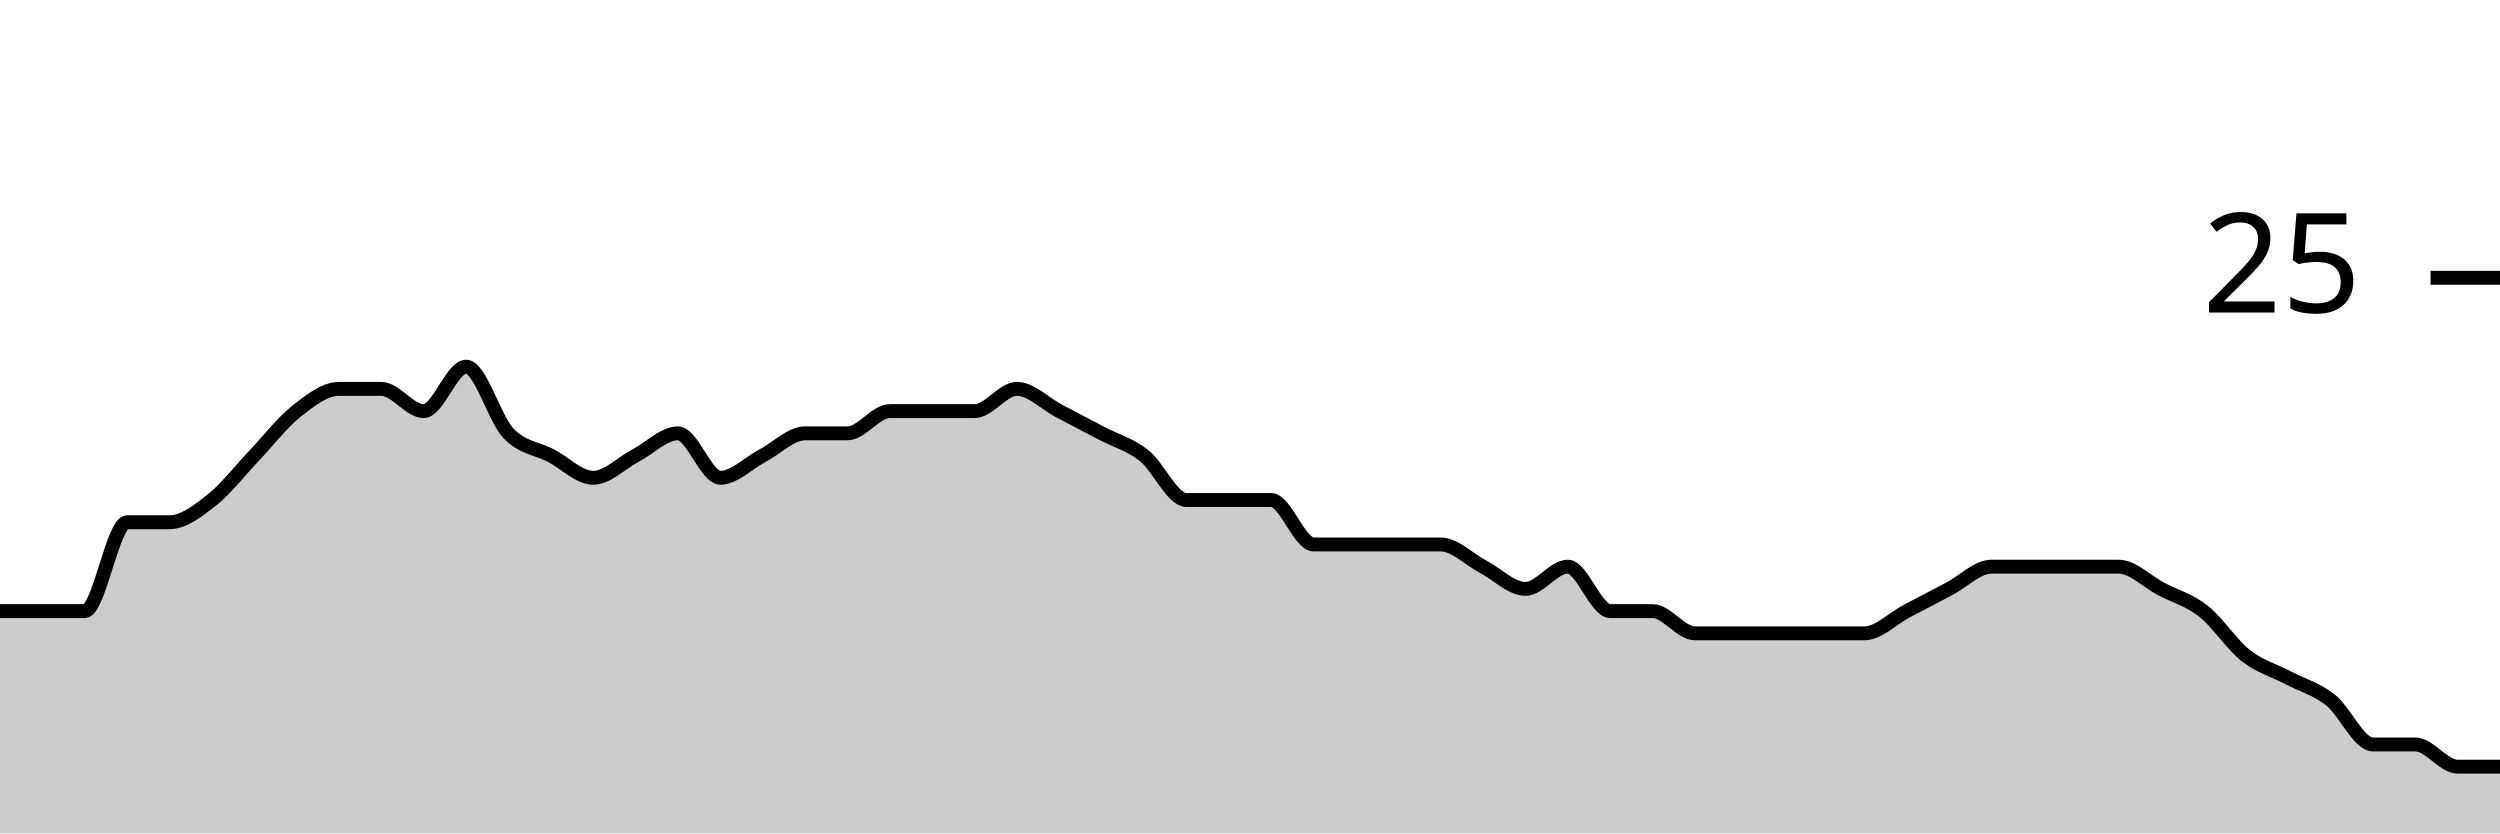
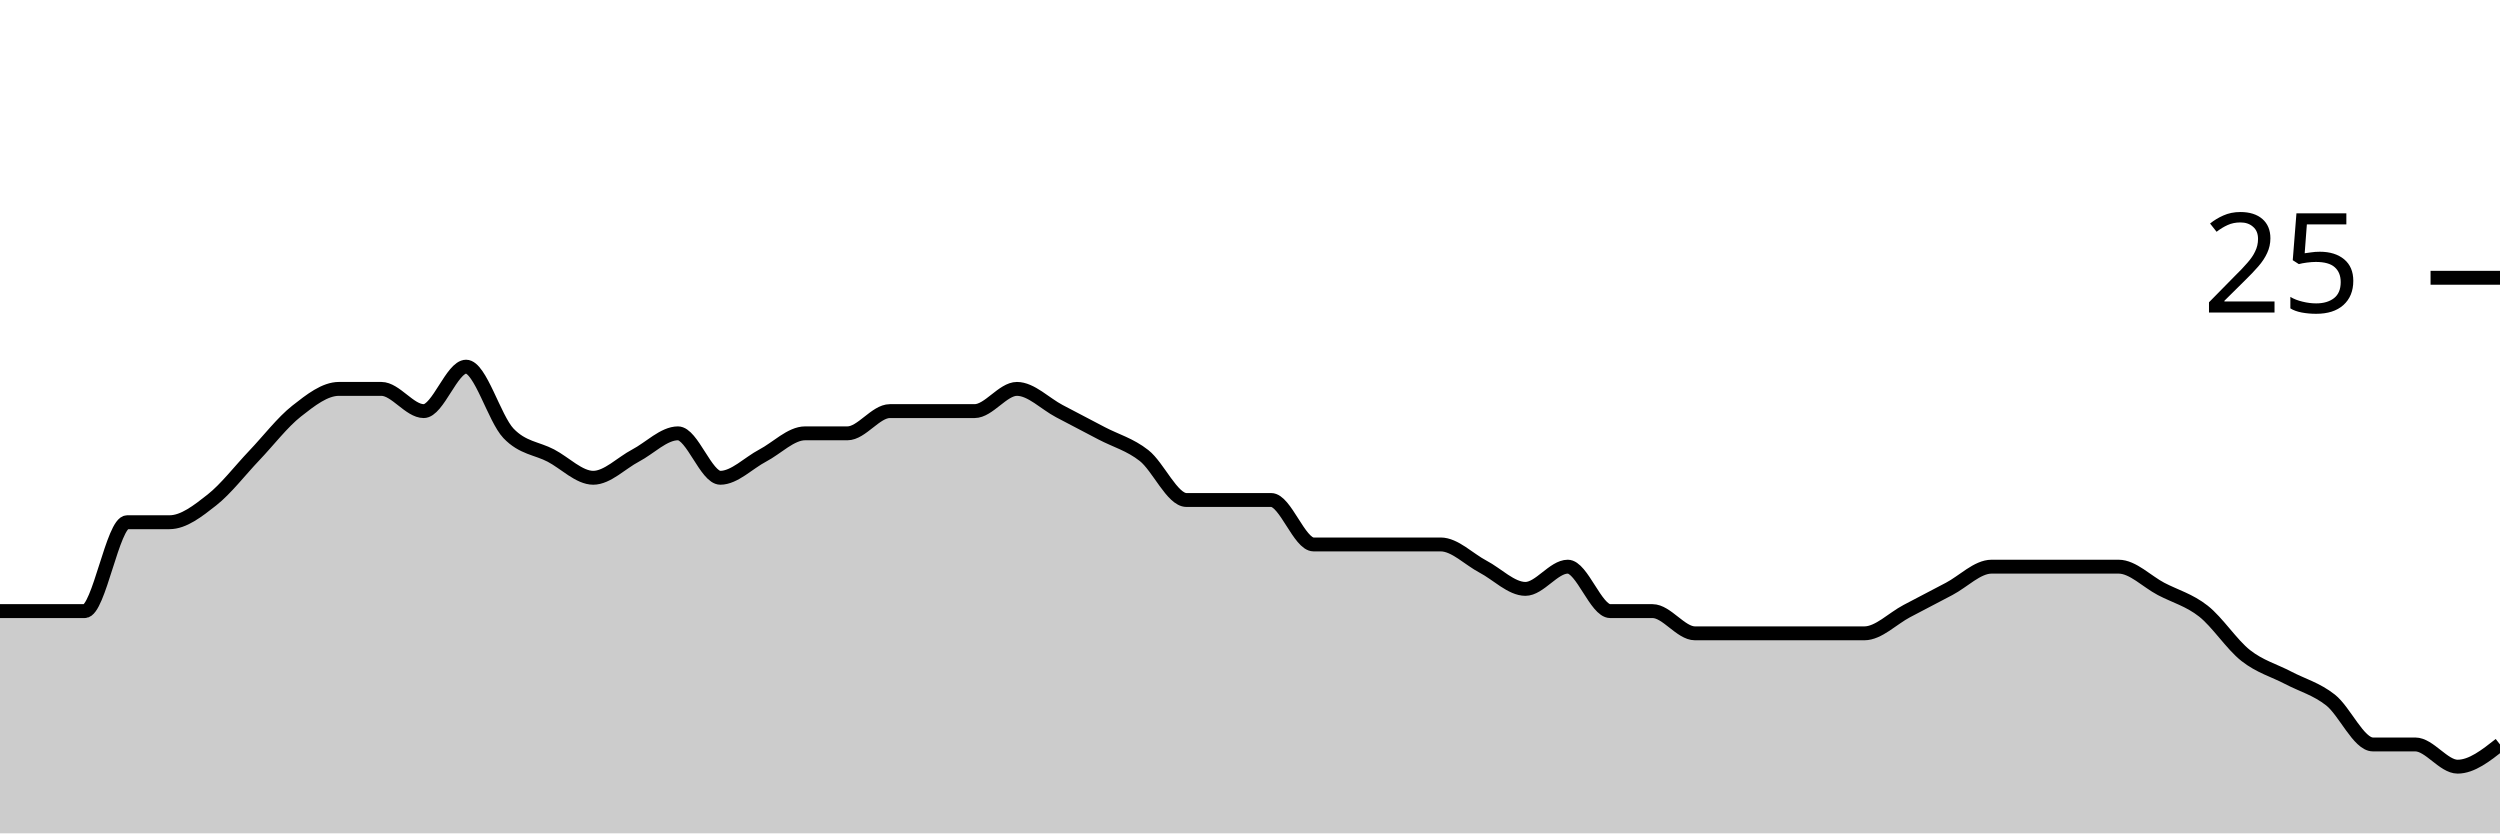
<svg xmlns="http://www.w3.org/2000/svg" viewBox="0 0 180 60">
  <g transform="translate(0,20)">
-     <path class="area" fill="rgba(0, 0, 0, 0.2)" d="M0,24C1.017,24,2.034,24,3.051,24C4.068,24,5.085,24,6.102,24C7.119,24,8.136,17.6,9.153,17.6C10.169,17.6,11.186,17.6,12.203,17.6C13.22,17.6,14.237,16.8,15.254,16C16.271,15.2,17.288,13.867,18.305,12.8C19.322,11.733,20.339,10.4,21.356,9.6C22.373,8.8,23.39,8,24.407,8C25.424,8,26.441,8,27.458,8C28.475,8,29.492,9.6,30.508,9.6C31.525,9.6,32.542,6.4,33.559,6.4C34.576,6.4,35.593,10.133,36.61,11.2C37.627,12.267,38.644,12.267,39.661,12.8C40.678,13.333,41.695,14.4,42.712,14.4C43.729,14.4,44.746,13.333,45.763,12.8C46.78,12.267,47.797,11.2,48.814,11.2C49.831,11.2,50.847,14.4,51.864,14.4C52.881,14.4,53.898,13.333,54.915,12.8C55.932,12.267,56.949,11.2,57.966,11.2C58.983,11.2,60,11.2,61.017,11.2C62.034,11.2,63.051,9.6,64.068,9.6C65.085,9.6,66.102,9.6,67.119,9.6C68.136,9.6,69.153,9.6,70.169,9.6C71.186,9.6,72.203,8,73.22,8C74.237,8,75.254,9.067,76.271,9.6C77.288,10.133,78.305,10.667,79.322,11.2C80.339,11.733,81.356,12,82.373,12.8C83.39,13.6,84.407,16,85.424,16C86.441,16,87.458,16,88.475,16C89.492,16,90.508,16,91.525,16C92.542,16,93.559,19.2,94.576,19.2C95.593,19.2,96.61,19.2,97.627,19.2C98.644,19.2,99.661,19.2,100.678,19.2C101.695,19.2,102.712,19.2,103.729,19.2C104.746,19.2,105.763,20.267,106.78,20.8C107.797,21.333,108.814,22.4,109.831,22.4C110.847,22.4,111.864,20.8,112.881,20.8C113.898,20.8,114.915,24,115.932,24C116.949,24,117.966,24,118.983,24C120,24,121.017,25.6,122.034,25.6C123.051,25.6,124.068,25.6,125.085,25.6C126.102,25.6,127.119,25.6,128.136,25.6C129.153,25.6,130.169,25.6,131.186,25.6C132.203,25.6,133.22,25.6,134.237,25.6C135.254,25.6,136.271,24.533,137.288,24C138.305,23.467,139.322,22.933,140.339,22.4C141.356,21.867,142.373,20.8,143.39,20.8C144.407,20.8,145.424,20.8,146.441,20.8C147.458,20.8,148.475,20.8,149.492,20.8C150.508,20.8,151.525,20.8,152.542,20.8C153.559,20.8,154.576,21.867,155.593,22.4C156.61,22.933,157.627,23.2,158.644,24C159.661,24.8,160.678,26.4,161.695,27.2C162.712,28,163.729,28.267,164.746,28.8C165.763,29.333,166.78,29.6,167.797,30.4C168.814,31.2,169.831,33.6,170.847,33.6C171.864,33.6,172.881,33.6,173.898,33.6C174.915,33.6,175.932,35.2,176.949,35.2C177.966,35.2,178.983,35.2,180,35.2L180,40C178.983,40,177.966,40,176.949,40C175.932,40,174.915,40,173.898,40C172.881,40,171.864,40,170.847,40C169.831,40,168.814,40,167.797,40C166.78,40,165.763,40,164.746,40C163.729,40,162.712,40,161.695,40C160.678,40,159.661,40,158.644,40C157.627,40,156.61,40,155.593,40C154.576,40,153.559,40,152.542,40C151.525,40,150.508,40,149.492,40C148.475,40,147.458,40,146.441,40C145.424,40,144.407,40,143.39,40C142.373,40,141.356,40,140.339,40C139.322,40,138.305,40,137.288,40C136.271,40,135.254,40,134.237,40C133.22,40,132.203,40,131.186,40C130.169,40,129.153,40,128.136,40C127.119,40,126.102,40,125.085,40C124.068,40,123.051,40,122.034,40C121.017,40,120,40,118.983,40C117.966,40,116.949,40,115.932,40C114.915,40,113.898,40,112.881,40C111.864,40,110.847,40,109.831,40C108.814,40,107.797,40,106.78,40C105.763,40,104.746,40,103.729,40C102.712,40,101.695,40,100.678,40C99.661,40,98.644,40,97.627,40C96.61,40,95.593,40,94.576,40C93.559,40,92.542,40,91.525,40C90.508,40,89.492,40,88.475,40C87.458,40,86.441,40,85.424,40C84.407,40,83.39,40,82.373,40C81.356,40,80.339,40,79.322,40C78.305,40,77.288,40,76.271,40C75.254,40,74.237,40,73.22,40C72.203,40,71.186,40,70.169,40C69.153,40,68.136,40,67.119,40C66.102,40,65.085,40,64.068,40C63.051,40,62.034,40,61.017,40C60,40,58.983,40,57.966,40C56.949,40,55.932,40,54.915,40C53.898,40,52.881,40,51.864,40C50.847,40,49.831,40,48.814,40C47.797,40,46.78,40,45.763,40C44.746,40,43.729,40,42.712,40C41.695,40,40.678,40,39.661,40C38.644,40,37.627,40,36.61,40C35.593,40,34.576,40,33.559,40C32.542,40,31.525,40,30.508,40C29.492,40,28.475,40,27.458,40C26.441,40,25.424,40,24.407,40C23.39,40,22.373,40,21.356,40C20.339,40,19.322,40,18.305,40C17.288,40,16.271,40,15.254,40C14.237,40,13.22,40,12.203,40C11.186,40,10.169,40,9.153,40C8.136,40,7.119,40,6.102,40C5.085,40,4.068,40,3.051,40C2.034,40,1.017,40,0,40Z" />
-     <path class="line" stroke="black" fill="none" d="M0,24C1.017,24,2.034,24,3.051,24C4.068,24,5.085,24,6.102,24C7.119,24,8.136,17.6,9.153,17.6C10.169,17.6,11.186,17.6,12.203,17.6C13.22,17.6,14.237,16.8,15.254,16C16.271,15.2,17.288,13.867,18.305,12.8C19.322,11.733,20.339,10.4,21.356,9.6C22.373,8.8,23.39,8,24.407,8C25.424,8,26.441,8,27.458,8C28.475,8,29.492,9.6,30.508,9.6C31.525,9.6,32.542,6.4,33.559,6.4C34.576,6.4,35.593,10.133,36.61,11.2C37.627,12.267,38.644,12.267,39.661,12.8C40.678,13.333,41.695,14.4,42.712,14.4C43.729,14.4,44.746,13.333,45.763,12.8C46.78,12.267,47.797,11.2,48.814,11.2C49.831,11.2,50.847,14.4,51.864,14.4C52.881,14.4,53.898,13.333,54.915,12.8C55.932,12.267,56.949,11.2,57.966,11.2C58.983,11.2,60,11.2,61.017,11.2C62.034,11.2,63.051,9.6,64.068,9.6C65.085,9.6,66.102,9.6,67.119,9.6C68.136,9.6,69.153,9.6,70.169,9.6C71.186,9.6,72.203,8,73.22,8C74.237,8,75.254,9.067,76.271,9.6C77.288,10.133,78.305,10.667,79.322,11.2C80.339,11.733,81.356,12,82.373,12.8C83.39,13.6,84.407,16,85.424,16C86.441,16,87.458,16,88.475,16C89.492,16,90.508,16,91.525,16C92.542,16,93.559,19.2,94.576,19.2C95.593,19.2,96.61,19.2,97.627,19.2C98.644,19.2,99.661,19.2,100.678,19.2C101.695,19.2,102.712,19.2,103.729,19.2C104.746,19.2,105.763,20.267,106.78,20.8C107.797,21.333,108.814,22.4,109.831,22.4C110.847,22.4,111.864,20.8,112.881,20.8C113.898,20.8,114.915,24,115.932,24C116.949,24,117.966,24,118.983,24C120,24,121.017,25.6,122.034,25.6C123.051,25.6,124.068,25.6,125.085,25.6C126.102,25.6,127.119,25.6,128.136,25.6C129.153,25.6,130.169,25.6,131.186,25.6C132.203,25.6,133.22,25.6,134.237,25.6C135.254,25.6,136.271,24.533,137.288,24C138.305,23.467,139.322,22.933,140.339,22.4C141.356,21.867,142.373,20.8,143.39,20.8C144.407,20.8,145.424,20.8,146.441,20.8C147.458,20.8,148.475,20.8,149.492,20.8C150.508,20.8,151.525,20.8,152.542,20.8C153.559,20.8,154.576,21.867,155.593,22.4C156.61,22.933,157.627,23.2,158.644,24C159.661,24.8,160.678,26.4,161.695,27.2C162.712,28,163.729,28.267,164.746,28.8C165.763,29.333,166.78,29.6,167.797,30.4C168.814,31.2,169.831,33.6,170.847,33.6C171.864,33.6,172.881,33.6,173.898,33.6C174.915,33.6,175.932,35.2,176.949,35.2C177.966,35.2,178.983,35.2,180,35.2" />
+     <path class="area" fill="rgba(0, 0, 0, 0.2)" d="M0,24C1.017,24,2.034,24,3.051,24C4.068,24,5.085,24,6.102,24C7.119,24,8.136,17.6,9.153,17.6C10.169,17.6,11.186,17.6,12.203,17.6C13.22,17.6,14.237,16.8,15.254,16C16.271,15.2,17.288,13.867,18.305,12.8C19.322,11.733,20.339,10.4,21.356,9.6C22.373,8.8,23.39,8,24.407,8C25.424,8,26.441,8,27.458,8C28.475,8,29.492,9.6,30.508,9.6C31.525,9.6,32.542,6.4,33.559,6.4C34.576,6.4,35.593,10.133,36.61,11.2C37.627,12.267,38.644,12.267,39.661,12.8C40.678,13.333,41.695,14.4,42.712,14.4C43.729,14.4,44.746,13.333,45.763,12.8C46.78,12.267,47.797,11.2,48.814,11.2C49.831,11.2,50.847,14.4,51.864,14.4C52.881,14.4,53.898,13.333,54.915,12.8C55.932,12.267,56.949,11.2,57.966,11.2C58.983,11.2,60,11.2,61.017,11.2C62.034,11.2,63.051,9.6,64.068,9.6C65.085,9.6,66.102,9.6,67.119,9.6C68.136,9.6,69.153,9.6,70.169,9.6C71.186,9.6,72.203,8,73.22,8C74.237,8,75.254,9.067,76.271,9.6C77.288,10.133,78.305,10.667,79.322,11.2C80.339,11.733,81.356,12,82.373,12.8C83.39,13.6,84.407,16,85.424,16C86.441,16,87.458,16,88.475,16C89.492,16,90.508,16,91.525,16C92.542,16,93.559,19.2,94.576,19.2C95.593,19.2,96.61,19.2,97.627,19.2C98.644,19.2,99.661,19.2,100.678,19.2C101.695,19.2,102.712,19.2,103.729,19.2C104.746,19.2,105.763,20.267,106.78,20.8C107.797,21.333,108.814,22.4,109.831,22.4C110.847,22.4,111.864,20.8,112.881,20.8C113.898,20.8,114.915,24,115.932,24C116.949,24,117.966,24,118.983,24C120,24,121.017,25.6,122.034,25.6C123.051,25.6,124.068,25.6,125.085,25.6C126.102,25.6,127.119,25.6,128.136,25.6C129.153,25.6,130.169,25.6,131.186,25.6C132.203,25.6,133.22,25.6,134.237,25.6C135.254,25.6,136.271,24.533,137.288,24C138.305,23.467,139.322,22.933,140.339,22.4C141.356,21.867,142.373,20.8,143.39,20.8C144.407,20.8,145.424,20.8,146.441,20.8C147.458,20.8,148.475,20.8,149.492,20.8C150.508,20.8,151.525,20.8,152.542,20.8C153.559,20.8,154.576,21.867,155.593,22.4C156.61,22.933,157.627,23.2,158.644,24C159.661,24.8,160.678,26.4,161.695,27.2C162.712,28,163.729,28.267,164.746,28.8C165.763,29.333,166.78,29.6,167.797,30.4C168.814,31.2,169.831,33.6,170.847,33.6C171.864,33.6,172.881,33.6,173.898,33.6C174.915,33.6,175.932,35.2,176.949,35.2C177.966,35.2,178.983,34.4,180,33.6L180,40C178.983,40,177.966,40,176.949,40C175.932,40,174.915,40,173.898,40C172.881,40,171.864,40,170.847,40C169.831,40,168.814,40,167.797,40C166.78,40,165.763,40,164.746,40C163.729,40,162.712,40,161.695,40C160.678,40,159.661,40,158.644,40C157.627,40,156.61,40,155.593,40C154.576,40,153.559,40,152.542,40C151.525,40,150.508,40,149.492,40C148.475,40,147.458,40,146.441,40C145.424,40,144.407,40,143.39,40C142.373,40,141.356,40,140.339,40C139.322,40,138.305,40,137.288,40C136.271,40,135.254,40,134.237,40C133.22,40,132.203,40,131.186,40C130.169,40,129.153,40,128.136,40C127.119,40,126.102,40,125.085,40C124.068,40,123.051,40,122.034,40C121.017,40,120,40,118.983,40C117.966,40,116.949,40,115.932,40C114.915,40,113.898,40,112.881,40C111.864,40,110.847,40,109.831,40C108.814,40,107.797,40,106.78,40C105.763,40,104.746,40,103.729,40C102.712,40,101.695,40,100.678,40C99.661,40,98.644,40,97.627,40C96.61,40,95.593,40,94.576,40C93.559,40,92.542,40,91.525,40C90.508,40,89.492,40,88.475,40C87.458,40,86.441,40,85.424,40C84.407,40,83.39,40,82.373,40C81.356,40,80.339,40,79.322,40C78.305,40,77.288,40,76.271,40C75.254,40,74.237,40,73.22,40C72.203,40,71.186,40,70.169,40C69.153,40,68.136,40,67.119,40C66.102,40,65.085,40,64.068,40C63.051,40,62.034,40,61.017,40C60,40,58.983,40,57.966,40C56.949,40,55.932,40,54.915,40C53.898,40,52.881,40,51.864,40C50.847,40,49.831,40,48.814,40C47.797,40,46.78,40,45.763,40C44.746,40,43.729,40,42.712,40C41.695,40,40.678,40,39.661,40C38.644,40,37.627,40,36.61,40C35.593,40,34.576,40,33.559,40C32.542,40,31.525,40,30.508,40C29.492,40,28.475,40,27.458,40C26.441,40,25.424,40,24.407,40C23.39,40,22.373,40,21.356,40C20.339,40,19.322,40,18.305,40C17.288,40,16.271,40,15.254,40C14.237,40,13.22,40,12.203,40C11.186,40,10.169,40,9.153,40C8.136,40,7.119,40,6.102,40C5.085,40,4.068,40,3.051,40C2.034,40,1.017,40,0,40Z" />
+     <path class="line" stroke="black" fill="none" d="M0,24C1.017,24,2.034,24,3.051,24C4.068,24,5.085,24,6.102,24C7.119,24,8.136,17.6,9.153,17.6C10.169,17.6,11.186,17.6,12.203,17.6C13.22,17.6,14.237,16.8,15.254,16C16.271,15.2,17.288,13.867,18.305,12.8C19.322,11.733,20.339,10.4,21.356,9.6C22.373,8.8,23.39,8,24.407,8C25.424,8,26.441,8,27.458,8C28.475,8,29.492,9.6,30.508,9.6C31.525,9.6,32.542,6.4,33.559,6.4C34.576,6.4,35.593,10.133,36.61,11.2C37.627,12.267,38.644,12.267,39.661,12.8C40.678,13.333,41.695,14.4,42.712,14.4C43.729,14.4,44.746,13.333,45.763,12.8C46.78,12.267,47.797,11.2,48.814,11.2C49.831,11.2,50.847,14.4,51.864,14.4C52.881,14.4,53.898,13.333,54.915,12.8C55.932,12.267,56.949,11.2,57.966,11.2C58.983,11.2,60,11.2,61.017,11.2C62.034,11.2,63.051,9.6,64.068,9.6C65.085,9.6,66.102,9.6,67.119,9.6C68.136,9.6,69.153,9.6,70.169,9.6C71.186,9.6,72.203,8,73.22,8C74.237,8,75.254,9.067,76.271,9.6C77.288,10.133,78.305,10.667,79.322,11.2C80.339,11.733,81.356,12,82.373,12.8C83.39,13.6,84.407,16,85.424,16C86.441,16,87.458,16,88.475,16C89.492,16,90.508,16,91.525,16C92.542,16,93.559,19.2,94.576,19.2C95.593,19.2,96.61,19.2,97.627,19.2C98.644,19.2,99.661,19.2,100.678,19.2C101.695,19.2,102.712,19.2,103.729,19.2C104.746,19.2,105.763,20.267,106.78,20.8C107.797,21.333,108.814,22.4,109.831,22.4C110.847,22.4,111.864,20.8,112.881,20.8C113.898,20.8,114.915,24,115.932,24C116.949,24,117.966,24,118.983,24C120,24,121.017,25.6,122.034,25.6C123.051,25.6,124.068,25.6,125.085,25.6C126.102,25.6,127.119,25.6,128.136,25.6C129.153,25.6,130.169,25.6,131.186,25.6C132.203,25.6,133.22,25.6,134.237,25.6C135.254,25.6,136.271,24.533,137.288,24C138.305,23.467,139.322,22.933,140.339,22.4C141.356,21.867,142.373,20.8,143.39,20.8C144.407,20.8,145.424,20.8,146.441,20.8C147.458,20.8,148.475,20.8,149.492,20.8C150.508,20.8,151.525,20.8,152.542,20.8C153.559,20.8,154.576,21.867,155.593,22.4C156.61,22.933,157.627,23.2,158.644,24C159.661,24.8,160.678,26.4,161.695,27.2C162.712,28,163.729,28.267,164.746,28.8C165.763,29.333,166.78,29.6,167.797,30.4C168.814,31.2,169.831,33.6,170.847,33.6C171.864,33.6,172.881,33.6,173.898,33.6C174.915,33.6,175.932,35.2,176.949,35.2C177.966,35.2,178.983,34.4,180,33.6" />
    <path class="axis-ceiling" stroke-width="1" stroke="black" fill="none" d="M175,0L180,0" />
    <text class="axis-ceiling-label" font-family="sans-serif" text-anchor="end" font-size="10px" x="170" y="2.5">25</text>
  </g>
</svg>
